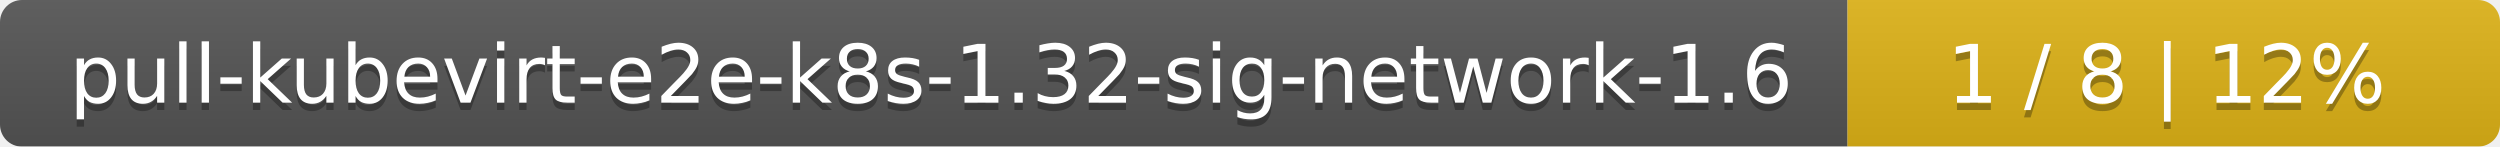
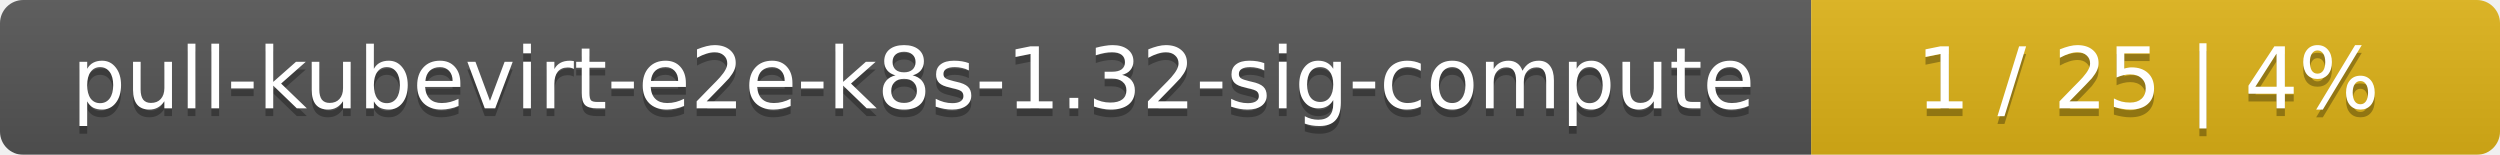
- <svg xmlns="http://www.w3.org/2000/svg" width="341" height="20">
+ <svg xmlns="http://www.w3.org/2000/svg" width="323" height="20">
  <linearGradient id="smooth" x2="0" y2="100%">
    <stop offset="0" stop-color="#bbb" stop-opacity=".1" />
    <stop offset="1" stop-opacity=".1" />
  </linearGradient>
  <mask id="round">
-     <rect width="341" height="20" rx="3" fill="#fff" />
+     <rect width="323" height="20" rx="3" fill="#fff" />
  </mask>
  <g mask="url(#round)">
-     <rect width="252" height="20" fill="#555" />
-     <rect x="252" width="89" height="20" fill="#dfb317" />
-     <rect width="341" height="20" fill="url(#smooth)" />
+     <rect width="234" height="20" fill="#555" />
+     <rect x="234" width="89" height="20" fill="#dfb317" />
+     <rect width="323" height="20" fill="url(#smooth)" />
  </g>
  <g fill="#fff" text-anchor="middle" font-family="DejaVu Sans,Verdana,Geneva,sans-serif" font-size="11">
-     <text x="127" y="15" fill="#010101" fill-opacity=".3">pull-kubevirt-e2e-k8s-1.32-sig-network-1.6</text>
-     <text x="127" y="14">pull-kubevirt-e2e-k8s-1.32-sig-network-1.6</text>
-     <text x="295.5" y="15" fill="#010101" fill-opacity=".3">1 / 8    |    12%</text>
-     <text x="295.5" y="14">1 / 8    |    12%</text>
+     <text x="118" y="15" fill="#010101" fill-opacity=".3">pull-kubevirt-e2e-k8s-1.32-sig-compute</text>
+     <text x="118" y="14">pull-kubevirt-e2e-k8s-1.32-sig-compute</text>
+     <text x="277.5" y="15" fill="#010101" fill-opacity=".3">1 / 25    |    4%</text>
+     <text x="277.5" y="14">1 / 25    |    4%</text>
  </g>
</svg>
